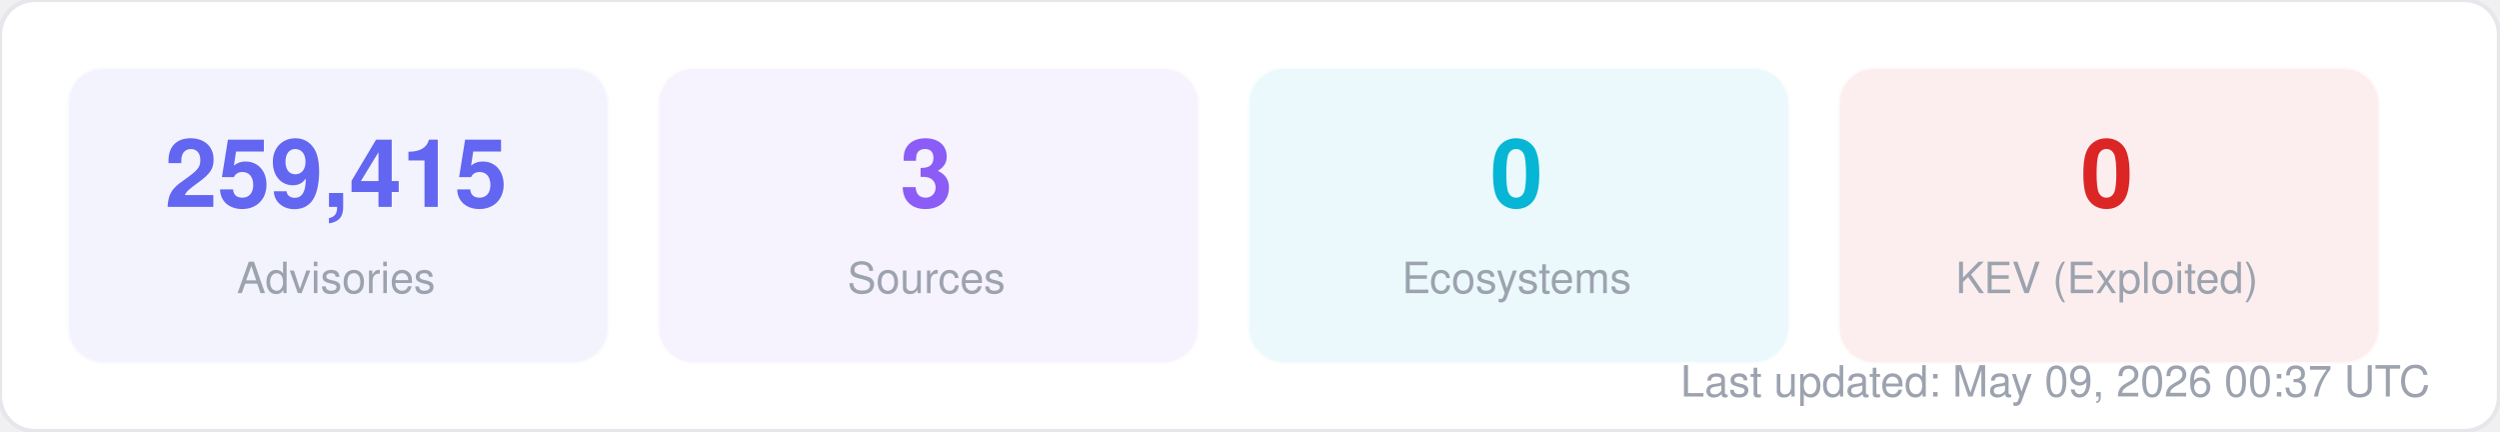
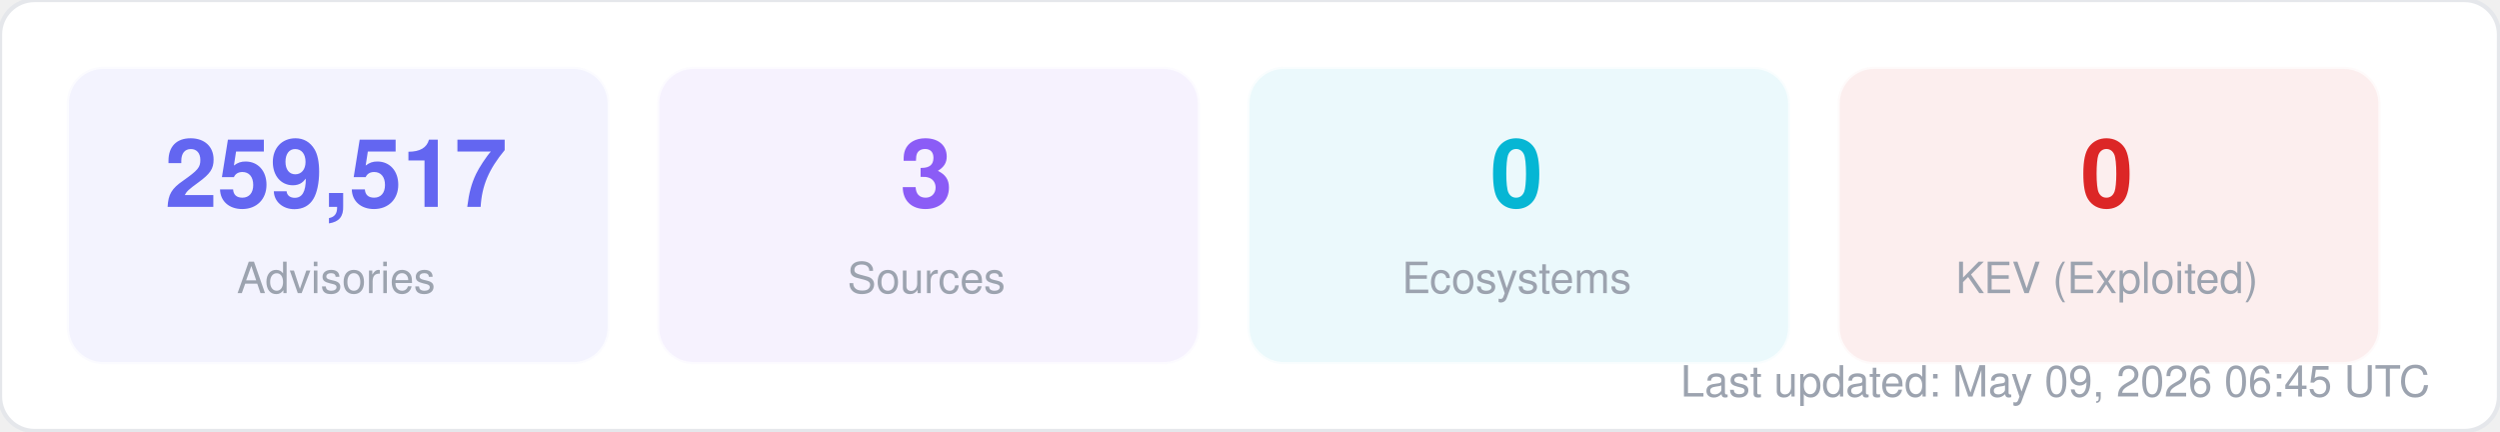
<svg xmlns="http://www.w3.org/2000/svg" width="580" height="100" viewBox="0 0 580 100" fill="none">
  <style>
  text { font-family: -apple-system, BlinkMacSystemFont, "Segoe UI", Helvetica, Arial, sans-serif; }
  .title { font-size: 14px; font-weight: 700; fill: #1f2937; }
  .label { font-size: 11px; fill: #6b7280; }
  .value { font-size: 11px; font-weight: 600; fill: #374151; }
  .big-number { font-size: 28px; font-weight: 800; fill: #111827; }
  .sub { font-size: 10px; fill: #9ca3af; }
</style>
  <rect width="580" height="100" rx="8" fill="#ffffff" stroke="#e5e7eb" stroke-width="1" />
  <rect x="16" y="16" width="125" height="68" rx="8" fill="#6366f1" opacity="0.08" stroke="#6366f1" stroke-width="1" stroke-opacity="0.3" />
-   <text x="78" y="48" text-anchor="middle" class="big-number" style="font-size:22px; fill:#6366f1">259,415</text>
+   <text x="78" y="48" text-anchor="middle" class="big-number" style="font-size:22px; fill:#6366f1">259,517</text>
  <text x="78" y="68" text-anchor="middle" class="sub">Advisories</text>
  <rect x="153" y="16" width="125" height="68" rx="8" fill="#8b5cf6" opacity="0.08" stroke="#8b5cf6" stroke-width="1" stroke-opacity="0.3" />
  <text x="215" y="48" text-anchor="middle" class="big-number" style="font-size:22px; fill:#8b5cf6">3</text>
  <text x="215" y="68" text-anchor="middle" class="sub">Sources</text>
  <rect x="290" y="16" width="125" height="68" rx="8" fill="#06b6d4" opacity="0.08" stroke="#06b6d4" stroke-width="1" stroke-opacity="0.3" />
  <text x="352" y="48" text-anchor="middle" class="big-number" style="font-size:22px; fill:#06b6d4">0</text>
  <text x="352" y="68" text-anchor="middle" class="sub">Ecosystems</text>
  <rect x="427" y="16" width="125" height="68" rx="8" fill="#dc2626" opacity="0.08" stroke="#dc2626" stroke-width="1" stroke-opacity="0.3" />
  <text x="489" y="48" text-anchor="middle" class="big-number" style="font-size:22px; fill:#dc2626">0</text>
  <text x="489" y="68" text-anchor="middle" class="sub">KEV (Exploited)</text>
-   <text x="564" y="92" text-anchor="end" class="sub">Last updated: May 09, 2026 00:37 UTC</text>
+   <text x="564" y="92" text-anchor="end" class="sub">Last updated: May 09, 2026 06:45 UTC</text>
</svg>
